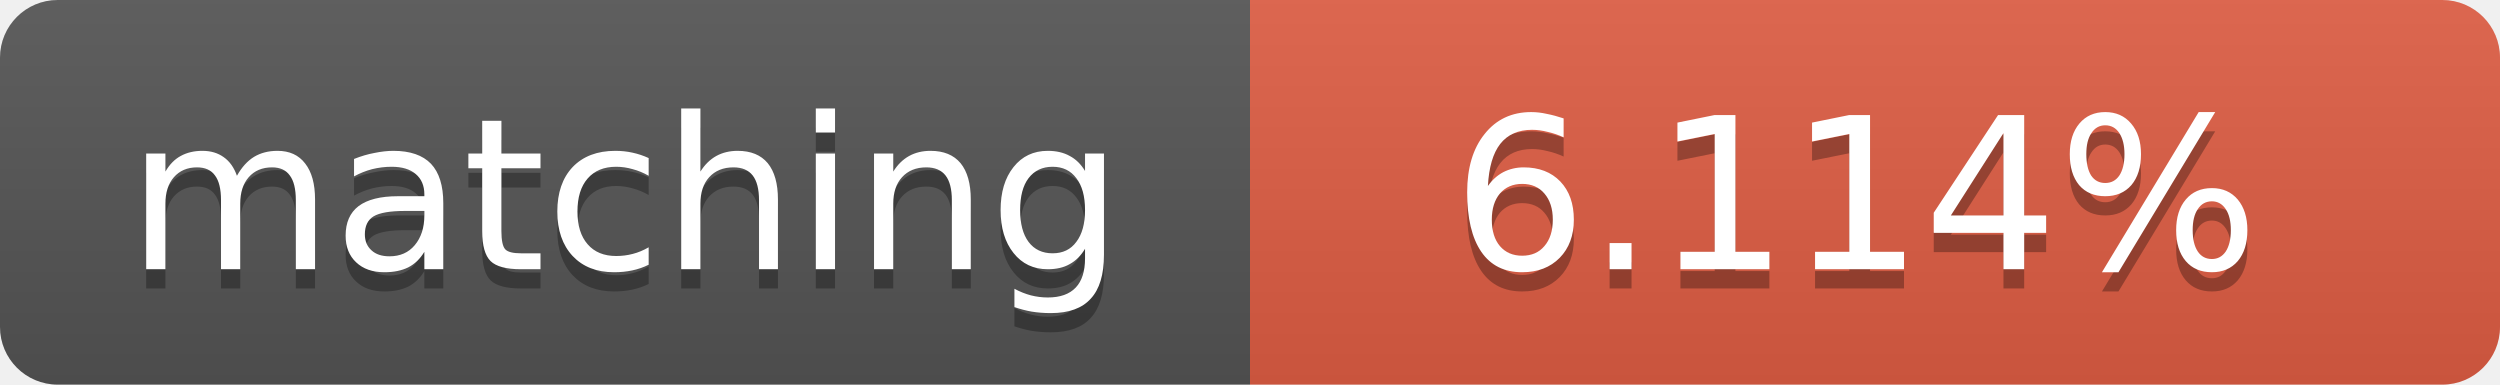
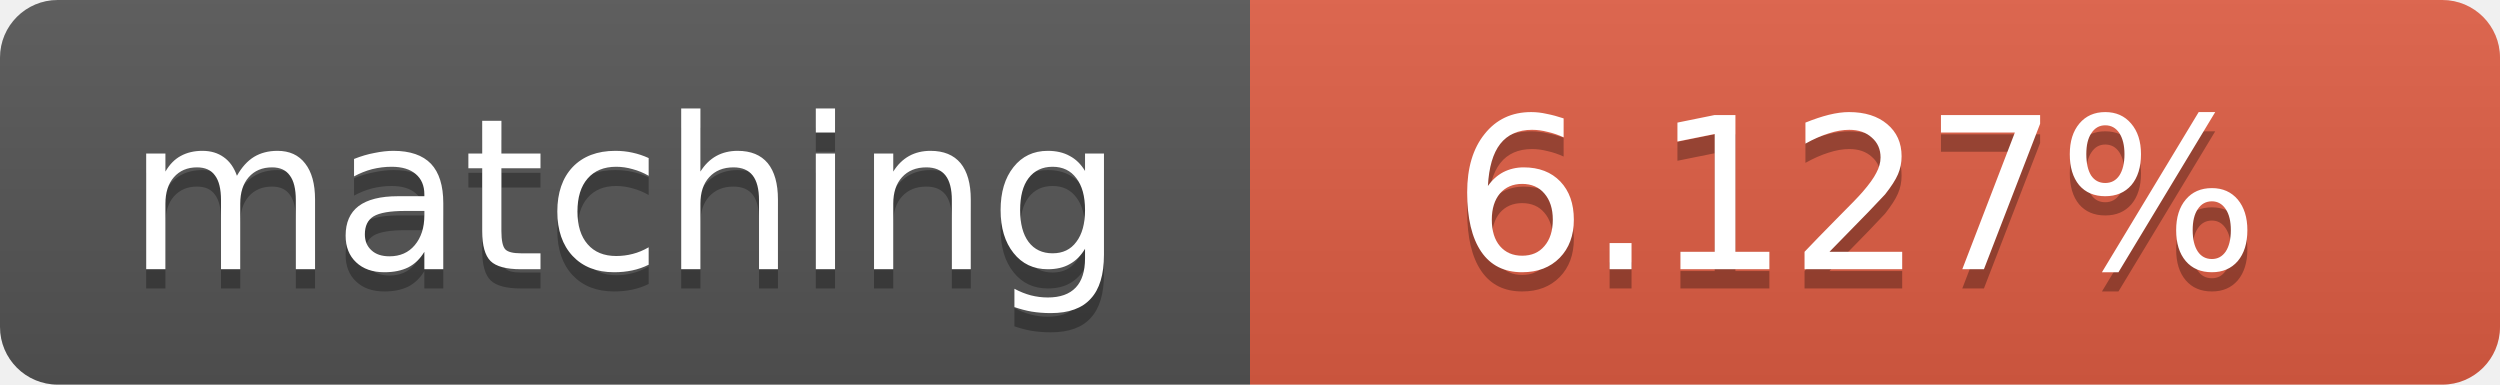
<svg xmlns="http://www.w3.org/2000/svg" width="130" height="20">
  <linearGradient id="b" x2="0" y2="100%">
    <stop offset="0" stop-color="#bbb" stop-opacity=".1" />
    <stop offset="1" stop-opacity=".1" />
  </linearGradient>
  <clipPath id="a">
    <rect width="130" height="20" rx="3" fill="#fff" />
  </clipPath>
  <g clip-path="url(#a)">
    <path fill="#555" d="M0 0h65v20H0z" />
    <path fill="#e05d44" d="M65 0h65v20H65z" />
    <path fill="url(#b)" d="M0 0h130v20H0z" />
  </g>
  <g fill="#fff" text-anchor="middle" font-family="DejaVu Sans,Verdana,Geneva,sans-serif" font-size="11">
    <text x="32.5" y="15" fill="#010101" fill-opacity=".3">matching</text>
    <text x="32.5" y="14">matching</text>
-     <text x="96.5" y="15" fill="#010101" fill-opacity=".3">6.114%</text>
-     <text x="96.5" y="14">6.114%</text>
+     <text x="96.5" y="15" fill="#010101" fill-opacity=".3">6.127%</text>
+     <text x="96.5" y="14">6.127%</text>
  </g>
</svg>
